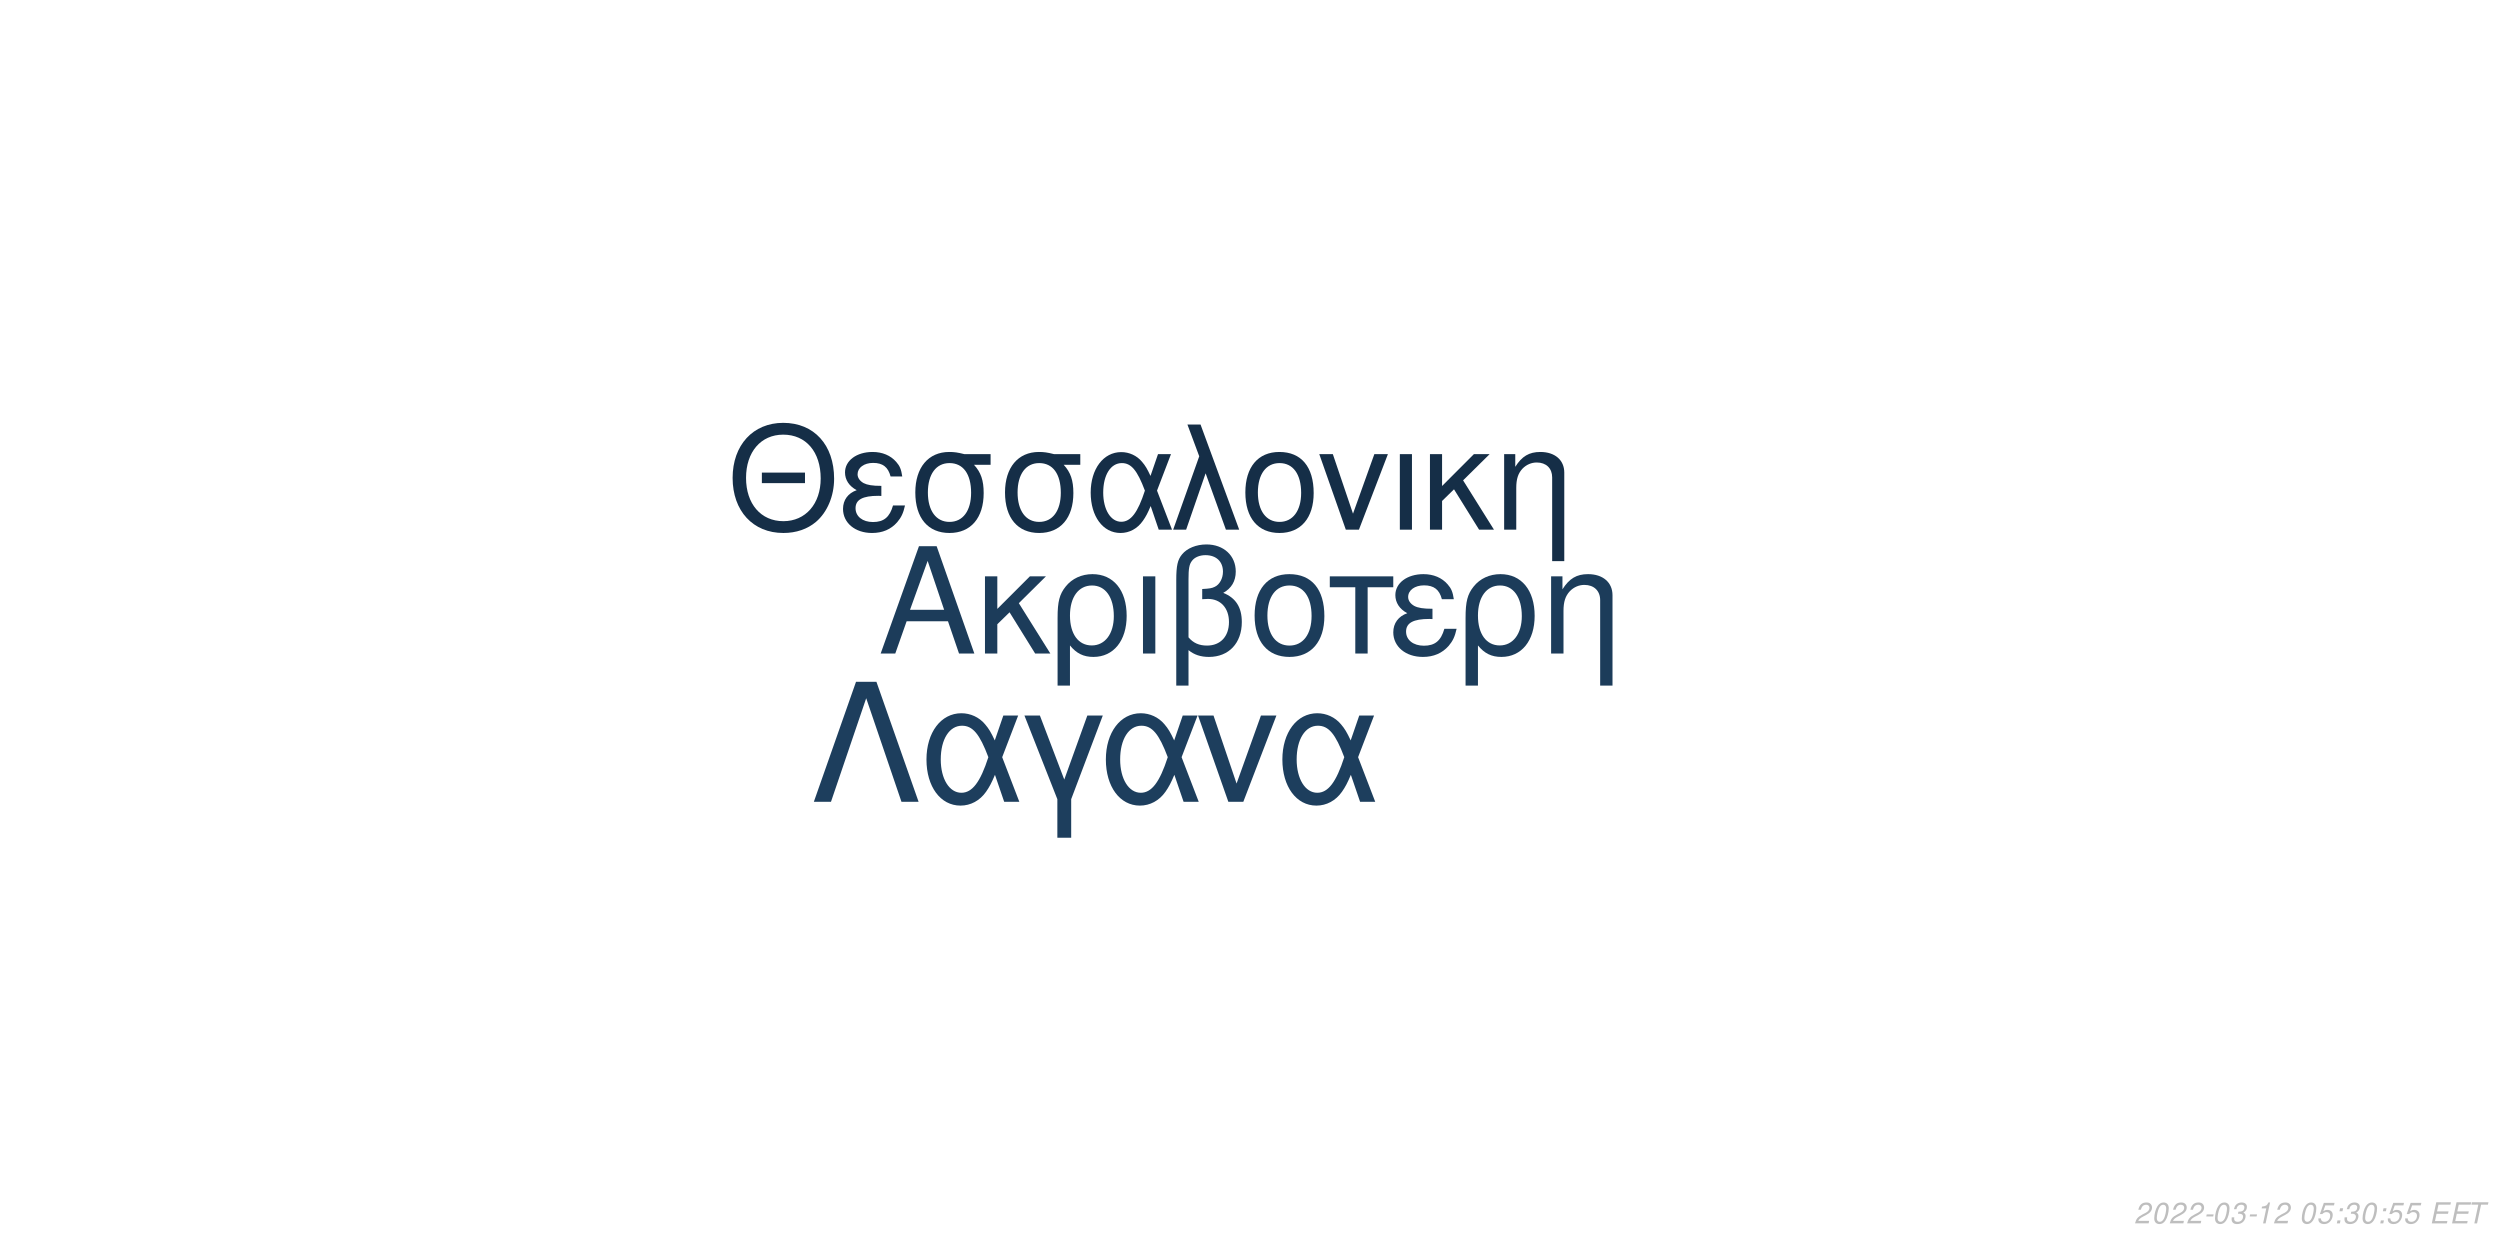
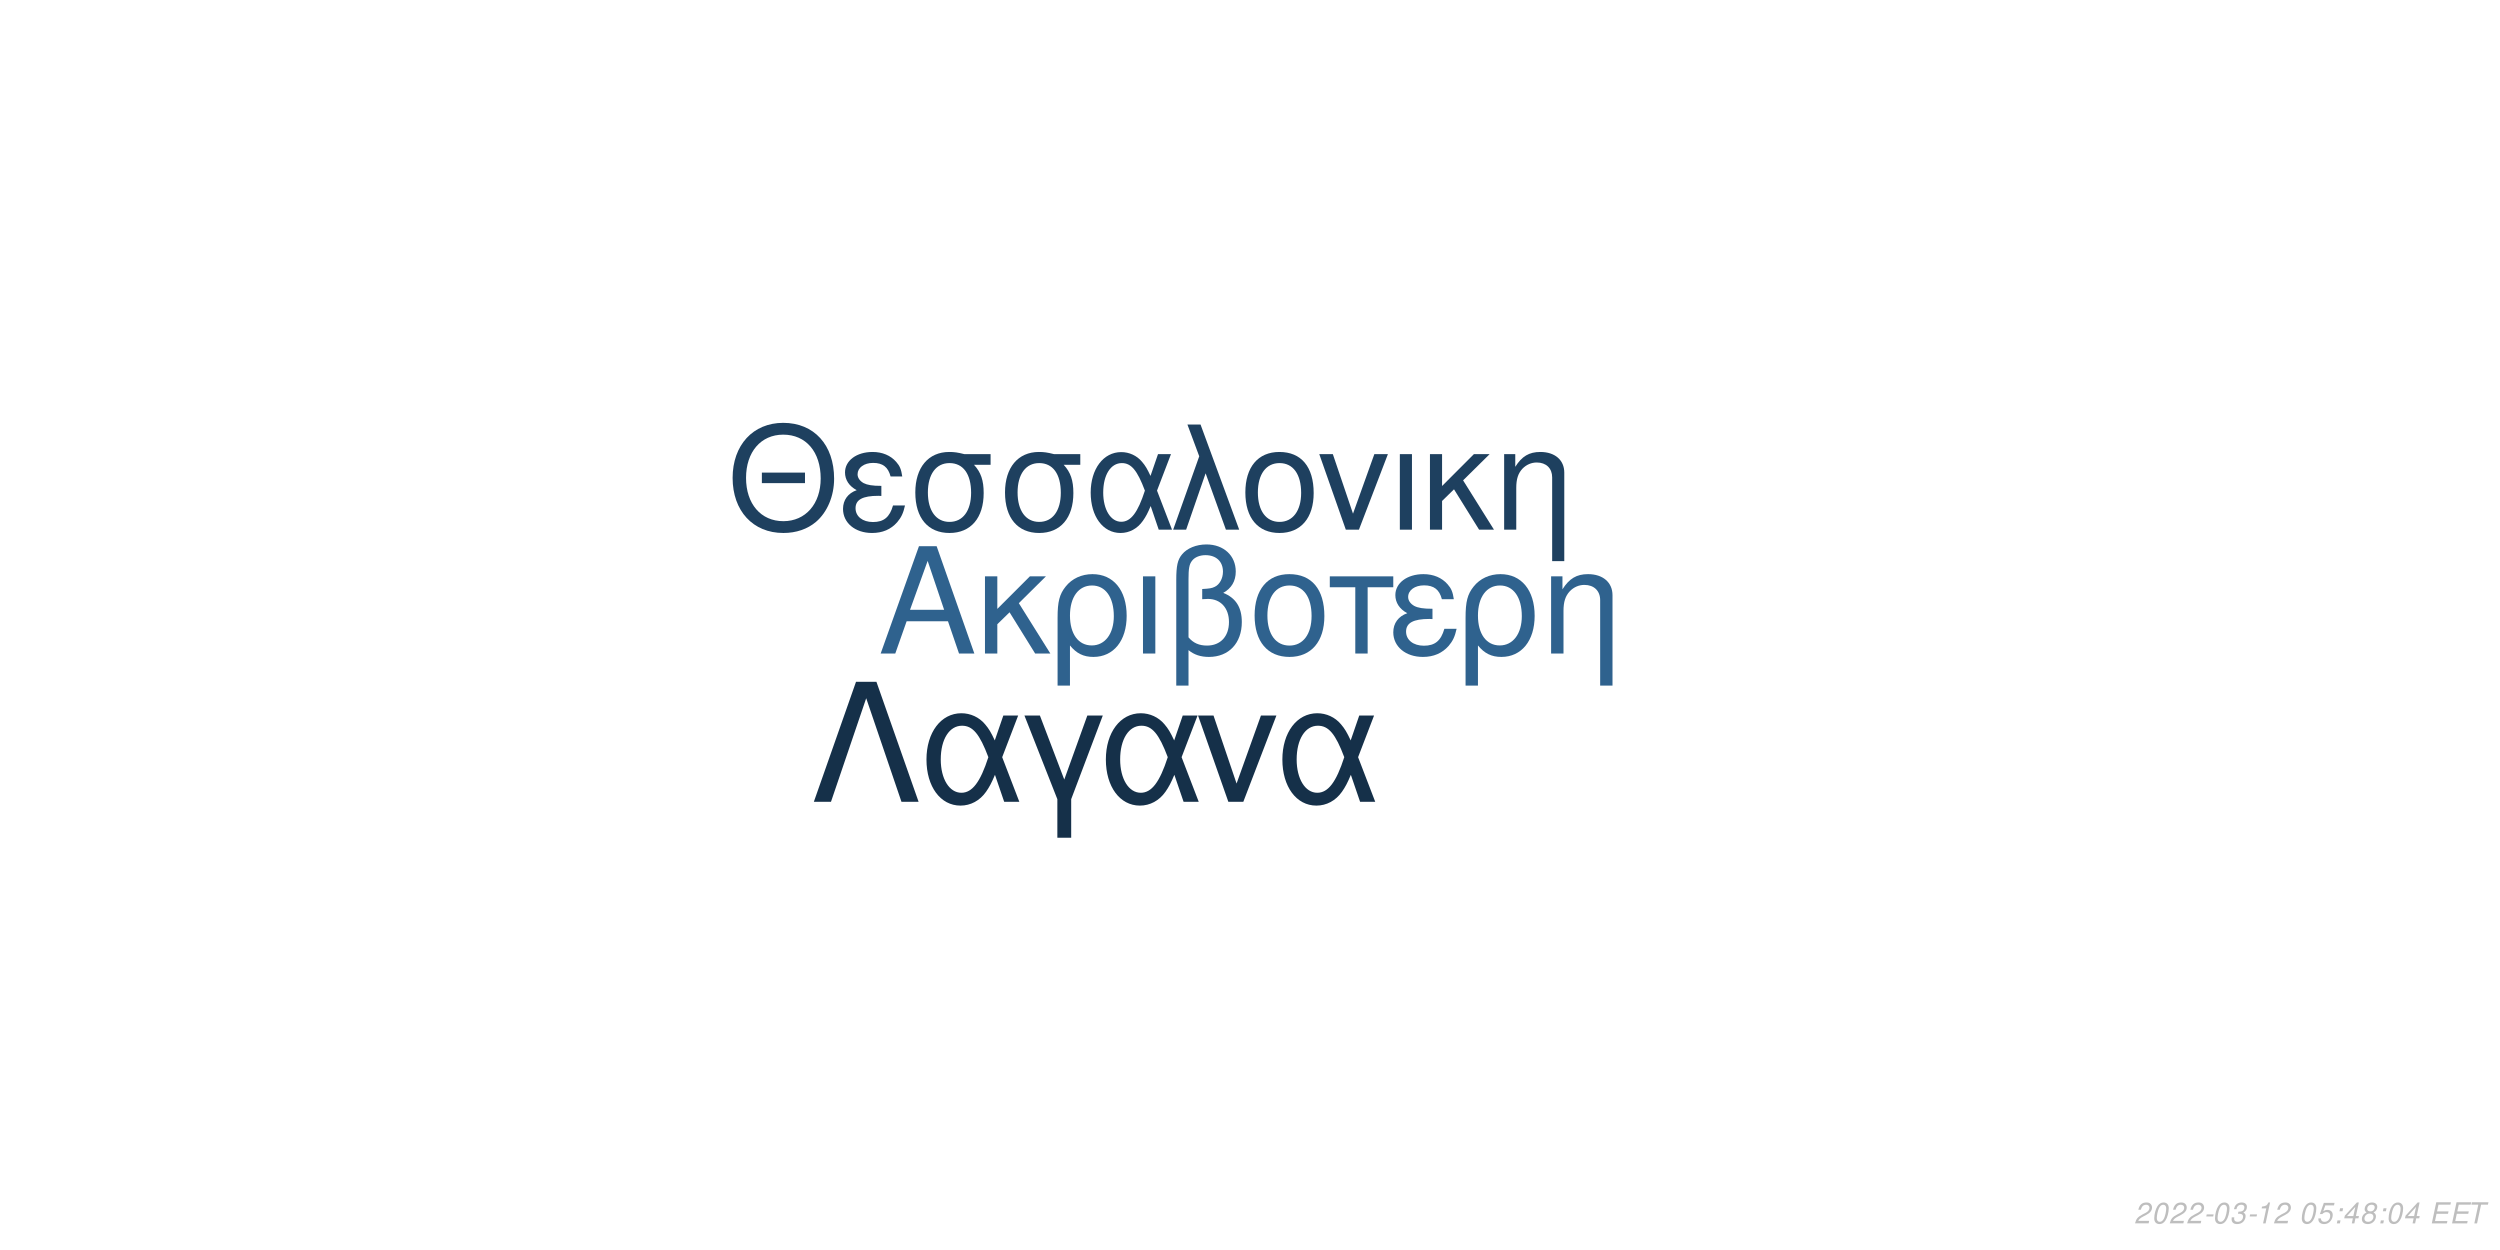
<svg xmlns="http://www.w3.org/2000/svg" xmlns:xlink="http://www.w3.org/1999/xlink" width="864pt" height="432pt" viewBox="0 0 864 432" version="1.1">
  <defs>
    <g>
      <symbol overflow="visible" id="glyph0-0">
        <path style="stroke:none;" d="" />
      </symbol>
      <symbol overflow="visible" id="glyph0-1">
        <path style="stroke:none;" d="M 24.125 -11.141 L 27.938 0 L 33.234 0 L 20.203 -37.094 L 14.094 -37.094 L 0.859 0 L 5.906 0 L 9.828 -11.141 Z M 22.797 -15.109 L 11 -15.109 L 17.094 -32.016 Z M 22.797 -15.109 " />
      </symbol>
      <symbol overflow="visible" id="glyph0-2">
        <path style="stroke:none;" d="M 7.172 -15.422 L 7.172 -26.672 L 2.906 -26.672 L 2.906 0 L 7.172 0 L 7.172 -10.125 L 11.406 -14.25 L 20.25 0 L 25.5 0 L 14.609 -17.406 L 23.969 -26.672 L 18.422 -26.672 Z M 7.172 -15.422 " />
      </symbol>
      <symbol overflow="visible" id="glyph0-3">
        <path style="stroke:none;" d="M 3 11.094 L 7.281 11.094 L 7.281 -2.797 C 9.516 -0.047 11.953 1.172 15.375 1.172 C 22.344 1.172 26.875 -4.422 26.875 -13.031 C 26.875 -21.891 22.297 -27.438 15.062 -27.438 C 11.297 -27.438 7.984 -25.906 5.797 -23.156 C 3.672 -20.516 3 -17.969 3 -12.359 Z M 14.906 -23.516 C 19.547 -23.516 22.438 -19.438 22.438 -12.922 C 22.438 -6.812 19.391 -2.797 14.812 -2.797 C 10.172 -2.797 7.281 -6.766 7.281 -13.125 C 7.281 -19.484 10.234 -23.516 14.906 -23.516 Z M 14.906 -23.516 " />
      </symbol>
      <symbol overflow="visible" id="glyph0-4">
        <path style="stroke:none;" d="M 3.516 0 L 7.781 0 L 7.781 -26.672 L 3.516 -26.672 Z M 3.516 0 " />
      </symbol>
      <symbol overflow="visible" id="glyph0-5">
        <path style="stroke:none;" d="M 4.016 11.094 L 8.25 11.094 L 8.25 -1.172 C 10.172 0.406 12.422 1.172 15.312 1.172 C 22.188 1.172 26.672 -3.609 26.672 -10.891 C 26.672 -15.984 24.578 -19.234 20.25 -20.969 C 23.109 -22.547 24.578 -25.031 24.578 -28.344 C 24.578 -33.844 20.406 -37.703 14.453 -37.703 C 10.938 -37.703 7.734 -36.391 6 -34.25 C 4.484 -32.422 4.016 -30.328 4.016 -25.391 Z M 8.25 -25.656 C 8.25 -29.359 8.5 -30.844 9.469 -32.062 C 10.375 -33.281 12.156 -34 14.094 -34 C 17.812 -34 20.156 -31.812 20.156 -28.297 C 20.156 -25.953 18.984 -23.812 17.297 -23.047 C 16.281 -22.547 15.469 -22.438 12.984 -22.297 L 12.984 -18.781 C 13.734 -18.828 14.344 -18.875 14.969 -18.875 C 19.344 -18.875 22.234 -15.719 22.234 -10.891 C 22.234 -5.906 19.281 -2.75 14.656 -2.75 C 11.953 -2.75 9.922 -3.609 8.25 -5.594 Z M 8.25 -25.656 " />
      </symbol>
      <symbol overflow="visible" id="glyph0-6">
        <path style="stroke:none;" d="M 14.094 -27.438 C 6.562 -27.438 2.094 -22.094 2.094 -13.125 C 2.094 -4.125 6.562 1.172 14.141 1.172 C 21.672 1.172 26.203 -4.172 26.203 -12.922 C 26.203 -22.188 21.828 -27.438 14.094 -27.438 Z M 14.141 -23.516 C 18.938 -23.516 21.781 -19.594 21.781 -12.984 C 21.781 -6.672 18.828 -2.75 14.141 -2.75 C 9.422 -2.75 6.516 -6.672 6.516 -13.125 C 6.516 -19.594 9.422 -23.516 14.141 -23.516 Z M 14.141 -23.516 " />
      </symbol>
      <symbol overflow="visible" id="glyph0-7">
        <path style="stroke:none;" d="M 7.891 0 L 12.156 0 L 12.156 -22.906 L 21.016 -22.906 L 21.016 -26.672 L -0.922 -26.672 L -0.922 -22.906 L 7.891 -22.906 Z M 7.891 0 " />
      </symbol>
      <symbol overflow="visible" id="glyph0-8">
        <path style="stroke:none;" d="M 14.562 -15.469 C 11.344 -15.469 9.562 -15.781 8.297 -16.438 C 6.922 -17.203 6.156 -18.328 6.156 -19.547 C 6.156 -21.891 8.453 -23.562 11.656 -23.562 C 15.062 -23.562 16.953 -22.094 17.812 -18.781 L 21.938 -18.781 C 21.578 -21.266 21.062 -22.5 19.797 -23.922 C 17.812 -26.203 14.906 -27.438 11.453 -27.438 C 5.797 -27.438 1.734 -24.375 1.734 -20.203 C 1.734 -17.609 3.156 -15.375 5.859 -13.938 C 2.797 -12.875 1.016 -10.484 1.016 -7.328 C 1.016 -2.391 5.297 1.172 11.25 1.172 C 14.969 1.172 17.906 -0.109 20.156 -2.641 C 21.578 -4.328 22.297 -5.797 22.906 -8.547 L 18.672 -8.547 C 17.5 -4.422 15.422 -2.703 11.609 -2.703 C 7.938 -2.703 5.438 -4.688 5.438 -7.578 C 5.438 -10.578 7.938 -11.953 13.484 -11.953 C 13.641 -11.953 14.094 -11.953 14.562 -11.906 Z M 14.562 -15.469 " />
      </symbol>
      <symbol overflow="visible" id="glyph0-9">
        <path style="stroke:none;" d="M 3.562 -26.672 L 3.562 0 L 7.844 0 L 7.844 -14.703 C 7.844 -17.906 8.5 -19.891 10.031 -21.531 C 11.406 -22.953 13.188 -23.719 15.062 -23.719 C 18.375 -23.719 20.516 -21.672 20.516 -18.469 L 20.516 11.094 L 24.781 11.094 L 24.781 -20.156 C 24.781 -24.578 21.469 -27.438 16.328 -27.438 C 12.359 -27.438 9.828 -25.906 7.484 -22.188 L 7.484 -26.672 Z M 3.562 -26.672 " />
      </symbol>
      <symbol overflow="visible" id="glyph1-0">
        <path style="stroke:none;" d="" />
      </symbol>
      <symbol overflow="visible" id="glyph1-1">
        <path style="stroke:none;" d="M 26.859 -19.734 L 11.953 -19.734 L 11.953 -16.094 L 26.859 -16.094 Z M 19.328 -36.922 C 8.922 -36.922 1.844 -29.25 1.844 -17.891 C 1.844 -6.484 8.875 1.141 19.391 1.141 C 23.812 1.141 27.703 -0.203 30.641 -2.688 C 34.578 -6.031 36.922 -11.656 36.922 -17.594 C 36.922 -29.297 30 -36.922 19.328 -36.922 Z M 19.328 -32.844 C 27.203 -32.844 32.281 -26.906 32.281 -17.688 C 32.281 -8.922 27.062 -2.938 19.391 -2.938 C 11.609 -2.938 6.484 -8.922 6.484 -17.891 C 6.484 -26.859 11.609 -32.844 19.328 -32.844 Z M 19.328 -32.844 " />
      </symbol>
      <symbol overflow="visible" id="glyph1-2">
        <path style="stroke:none;" d="M 14.25 -15.141 C 11.109 -15.141 9.375 -15.453 8.125 -16.094 C 6.781 -16.844 6.031 -17.938 6.031 -19.141 C 6.031 -21.422 8.266 -23.078 11.406 -23.078 C 14.75 -23.078 16.594 -21.625 17.438 -18.391 L 21.469 -18.391 C 21.125 -20.828 20.625 -22.031 19.391 -23.422 C 17.438 -25.656 14.594 -26.859 11.219 -26.859 C 5.688 -26.859 1.688 -23.875 1.688 -19.781 C 1.688 -17.234 3.094 -15.047 5.734 -13.656 C 2.734 -12.609 1 -10.266 1 -7.172 C 1 -2.344 5.188 1.141 11.016 1.141 C 14.656 1.141 17.547 -0.094 19.734 -2.594 C 21.125 -4.234 21.828 -5.688 22.422 -8.375 L 18.281 -8.375 C 17.141 -4.328 15.094 -2.641 11.359 -2.641 C 7.766 -2.641 5.328 -4.578 5.328 -7.422 C 5.328 -10.359 7.766 -11.703 13.203 -11.703 C 13.359 -11.703 13.797 -11.703 14.25 -11.656 Z M 14.25 -15.141 " />
      </symbol>
      <symbol overflow="visible" id="glyph1-3">
        <path style="stroke:none;" d="M 29 -26.109 L 19.938 -26.109 C 17.594 -26.703 16.438 -26.859 14.703 -26.859 C 7.469 -26.859 2.984 -21.469 2.984 -12.859 C 2.984 -4.031 7.375 1.141 14.797 1.141 C 22.172 1.141 26.609 -4.078 26.609 -12.656 C 26.609 -17.047 25.656 -19.828 23.266 -22.422 L 29 -22.422 Z M 14.797 -23.016 C 19.531 -23.016 22.266 -19.234 22.266 -12.75 C 22.266 -6.531 19.438 -2.688 14.797 -2.688 C 10.172 -2.688 7.328 -6.531 7.328 -12.859 C 7.328 -19.188 10.172 -23.016 14.797 -23.016 Z M 14.797 -23.016 " />
      </symbol>
      <symbol overflow="visible" id="glyph1-4">
        <path style="stroke:none;" d="M 29.344 -26.109 L 24.859 -26.109 L 22.266 -18.578 C 21.125 -21.031 20.484 -22.125 19.328 -23.469 C 17.547 -25.609 14.906 -26.812 12.156 -26.812 C 5.984 -26.812 1.594 -20.984 1.594 -12.812 C 1.594 -4.578 5.828 1.141 11.906 1.141 C 14.953 1.141 17.734 -0.344 19.625 -3.047 C 20.672 -4.531 21.281 -5.688 22.328 -8.172 L 25.109 0 L 29.703 0 L 24.516 -13.5 Z M 20.328 -13.5 C 17.891 -5.922 15.453 -2.734 12.156 -2.734 C 8.516 -2.734 5.922 -6.922 5.922 -12.812 C 5.922 -18.938 8.516 -23.016 12.359 -23.016 C 15.594 -23.016 17.688 -20.531 20.328 -13.5 Z M 20.328 -13.5 " />
      </symbol>
      <symbol overflow="visible" id="glyph1-5">
        <path style="stroke:none;" d="M 1.094 0 L 5.578 0 L 12.312 -19.484 L 19.328 0 L 23.922 0 L 10.562 -36.328 L 6.031 -36.328 L 10.109 -25.359 Z M 1.094 0 " />
      </symbol>
      <symbol overflow="visible" id="glyph1-6">
        <path style="stroke:none;" d="M 13.797 -26.859 C 6.422 -26.859 2.047 -21.625 2.047 -12.859 C 2.047 -4.031 6.422 1.141 13.859 1.141 C 21.234 1.141 25.656 -4.078 25.656 -12.656 C 25.656 -21.719 21.375 -26.859 13.797 -26.859 Z M 13.859 -23.016 C 18.531 -23.016 21.328 -19.188 21.328 -12.703 C 21.328 -6.531 18.438 -2.688 13.859 -2.688 C 9.219 -2.688 6.375 -6.531 6.375 -12.859 C 6.375 -19.188 9.219 -23.016 13.859 -23.016 Z M 13.859 -23.016 " />
      </symbol>
      <symbol overflow="visible" id="glyph1-7">
        <path style="stroke:none;" d="M 14.297 0 L 24.312 -26.109 L 19.625 -26.109 L 12.25 -5.531 L 5.281 -26.109 L 0.594 -26.109 L 9.766 0 Z M 14.297 0 " />
      </symbol>
      <symbol overflow="visible" id="glyph1-8">
        <path style="stroke:none;" d="M 3.438 0 L 7.625 0 L 7.625 -26.109 L 3.438 -26.109 Z M 3.438 0 " />
      </symbol>
      <symbol overflow="visible" id="glyph1-9">
        <path style="stroke:none;" d="M 7.031 -15.094 L 7.031 -26.109 L 2.844 -26.109 L 2.844 0 L 7.031 0 L 7.031 -9.922 L 11.156 -13.953 L 19.828 0 L 24.969 0 L 14.297 -17.047 L 23.469 -26.109 L 18.031 -26.109 Z M 7.031 -15.094 " />
      </symbol>
      <symbol overflow="visible" id="glyph1-10">
        <path style="stroke:none;" d="M 3.484 -26.109 L 3.484 0 L 7.672 0 L 7.672 -14.406 C 7.672 -17.547 8.328 -19.484 9.812 -21.078 C 11.156 -22.469 12.906 -23.219 14.75 -23.219 C 17.984 -23.219 20.078 -21.234 20.078 -18.094 L 20.078 10.859 L 24.266 10.859 L 24.266 -19.734 C 24.266 -24.062 21.031 -26.859 16 -26.859 C 12.109 -26.859 9.609 -25.359 7.328 -21.719 L 7.328 -26.109 Z M 3.484 -26.109 " />
      </symbol>
      <symbol overflow="visible" id="glyph2-0">
        <path style="stroke:none;" d="" />
      </symbol>
      <symbol overflow="visible" id="glyph2-1">
        <path style="stroke:none;" d="M 22.531 -41.484 L 15.484 -41.484 L 0.906 0 L 6.828 0 L 19 -35.797 L 31.188 0 L 37.109 0 Z M 22.531 -41.484 " />
      </symbol>
      <symbol overflow="visible" id="glyph2-2">
        <path style="stroke:none;" d="M 33.516 -29.812 L 28.391 -29.812 L 25.438 -21.219 C 24.125 -24.016 23.391 -25.266 22.078 -26.797 C 20.031 -29.25 17.016 -30.609 13.891 -30.609 C 6.828 -30.609 1.828 -23.953 1.828 -14.625 C 1.828 -5.234 6.656 1.312 13.594 1.312 C 17.078 1.312 20.266 -0.391 22.422 -3.469 C 23.609 -5.172 24.297 -6.484 25.5 -9.328 L 28.688 0 L 33.922 0 L 28 -15.422 Z M 23.219 -15.422 C 20.422 -6.766 17.641 -3.125 13.891 -3.125 C 9.734 -3.125 6.766 -7.906 6.766 -14.625 C 6.766 -21.625 9.734 -26.297 14.109 -26.297 C 17.812 -26.297 20.203 -23.453 23.219 -15.422 Z M 23.219 -15.422 " />
      </symbol>
      <symbol overflow="visible" id="glyph2-3">
        <path style="stroke:none;" d="M 12.062 12.406 L 16.844 12.406 L 16.844 -0.906 L 27.766 -29.812 L 22.422 -29.812 L 14.453 -7.688 L 6.031 -29.812 L 0.688 -29.812 L 12.062 -0.906 Z M 12.062 12.406 " />
      </symbol>
      <symbol overflow="visible" id="glyph2-4">
        <path style="stroke:none;" d="M 16.328 0 L 27.766 -29.812 L 22.422 -29.812 L 14 -6.312 L 6.031 -29.812 L 0.688 -29.812 L 11.156 0 Z M 16.328 0 " />
      </symbol>
      <symbol overflow="visible" id="glyph3-0">
        <path style="stroke:none;" d="" />
      </symbol>
      <symbol overflow="visible" id="glyph3-1">
        <path style="stroke:none;" d="M 5.234 -0.875 L 1.469 -0.875 C 1.641 -1.375 2.203 -1.891 3.109 -2.344 L 4.234 -2.938 C 5.562 -3.625 6.219 -4.469 6.219 -5.484 C 6.219 -5.938 6.062 -6.359 5.797 -6.656 C 5.469 -7.047 4.984 -7.234 4.312 -7.234 C 2.766 -7.234 1.891 -6.453 1.484 -4.734 L 2.375 -4.734 C 2.484 -5.188 2.609 -5.484 2.797 -5.75 C 3.094 -6.203 3.609 -6.453 4.188 -6.453 C 4.891 -6.453 5.344 -6.031 5.344 -5.375 C 5.344 -4.703 4.859 -4.094 4.016 -3.656 L 2.984 -3.125 C 1.234 -2.188 0.797 -1.656 0.344 -0.016 L 5.047 -0.016 Z M 5.234 -0.875 " />
      </symbol>
      <symbol overflow="visible" id="glyph3-2">
        <path style="stroke:none;" d="M 4.203 -7.234 C 3.375 -7.234 2.688 -6.812 2.125 -5.984 C 1.484 -5.047 0.984 -3.188 0.984 -1.734 C 0.984 -1.109 1.172 -0.562 1.484 -0.266 C 1.797 0.047 2.281 0.234 2.766 0.234 C 3.625 0.234 4.281 -0.156 4.859 -1.016 C 5.516 -1.953 6 -3.797 6 -5.266 C 6 -6.5 5.328 -7.234 4.203 -7.234 Z M 4.094 -6.453 C 4.734 -6.453 5.125 -5.984 5.125 -5.156 C 5.125 -4.203 4.781 -2.625 4.406 -1.812 C 3.984 -0.938 3.516 -0.547 2.875 -0.547 C 2.25 -0.547 1.875 -1.031 1.875 -1.828 C 1.875 -2.797 2.203 -4.344 2.594 -5.203 C 2.984 -6.047 3.453 -6.453 4.094 -6.453 Z M 4.094 -6.453 " />
      </symbol>
      <symbol overflow="visible" id="glyph3-3">
        <path style="stroke:none;" d="M 3.516 -3.125 L 1.125 -3.125 L 0.969 -2.406 L 3.359 -2.406 Z M 3.516 -3.125 " />
      </symbol>
      <symbol overflow="visible" id="glyph3-4">
        <path style="stroke:none;" d="M 2.922 -3.312 C 3.125 -3.344 3.234 -3.344 3.375 -3.344 C 4.203 -3.344 4.688 -3 4.688 -2.406 C 4.688 -1.312 3.906 -0.547 2.781 -0.547 C 2.047 -0.547 1.594 -0.938 1.594 -1.562 C 1.594 -1.719 1.609 -1.844 1.656 -2.094 L 0.766 -2.094 C 0.734 -1.797 0.719 -1.641 0.719 -1.469 C 0.719 -0.375 1.406 0.234 2.641 0.234 C 3.547 0.234 4.297 -0.078 4.812 -0.656 C 5.266 -1.156 5.562 -1.875 5.562 -2.547 C 5.562 -3.125 5.344 -3.453 4.797 -3.734 C 5.641 -4.234 6.016 -4.844 6.016 -5.734 C 6.016 -6.656 5.312 -7.234 4.203 -7.234 C 3.375 -7.234 2.672 -6.938 2.188 -6.375 C 1.891 -6.031 1.703 -5.641 1.516 -4.906 L 2.391 -4.906 C 2.5 -5.359 2.594 -5.594 2.734 -5.812 C 3.047 -6.234 3.516 -6.453 4.078 -6.453 C 4.734 -6.453 5.141 -6.125 5.141 -5.578 C 5.141 -5.188 5.016 -4.797 4.797 -4.547 C 4.516 -4.234 4 -4.062 3.266 -4.062 L 3.078 -4.062 Z M 2.922 -3.312 " />
      </symbol>
      <symbol overflow="visible" id="glyph3-5">
        <path style="stroke:none;" d="M 3.703 -5.188 L 2.594 0 L 3.469 0 L 5.016 -7.234 L 4.438 -7.234 C 3.906 -6.156 3.688 -6.016 2.234 -5.812 L 2.109 -5.188 Z M 3.703 -5.188 " />
      </symbol>
      <symbol overflow="visible" id="glyph3-6">
        <path style="stroke:none;" d="" />
      </symbol>
      <symbol overflow="visible" id="glyph3-7">
        <path style="stroke:none;" d="M 6.297 -7.094 L 2.594 -7.094 L 1.234 -3.234 L 2.047 -3.234 C 2.656 -3.766 2.938 -3.906 3.531 -3.906 C 4.328 -3.906 4.797 -3.453 4.797 -2.688 C 4.797 -1.438 3.969 -0.547 2.828 -0.547 C 2.031 -0.547 1.609 -0.938 1.578 -1.734 L 0.703 -1.734 L 0.703 -1.516 C 0.703 -0.938 0.844 -0.547 1.188 -0.266 C 1.562 0.062 2.078 0.234 2.703 0.234 C 3.656 0.234 4.391 -0.156 4.984 -0.922 C 5.422 -1.5 5.672 -2.234 5.672 -2.953 C 5.672 -4 4.938 -4.672 3.812 -4.672 C 3.328 -4.672 2.906 -4.547 2.406 -4.234 L 3.109 -6.219 L 6.109 -6.219 Z M 6.297 -7.094 " />
      </symbol>
      <symbol overflow="visible" id="glyph3-8">
        <path style="stroke:none;" d="M 2.359 -1.031 L 1.312 -1.031 L 1.094 0 L 2.141 0 Z M 3.266 -5.234 L 2.219 -5.234 L 2 -4.203 L 3.047 -4.203 Z M 3.266 -5.234 " />
      </symbol>
      <symbol overflow="visible" id="glyph3-9">
+         <path style="stroke:none;" d="M 3.625 -1.75 L 3.266 0 L 4.141 0 L 4.516 -1.75 L 5.562 -1.75 L 5.734 -2.531 L 4.688 -2.531 L 5.688 -7.234 L 5.016 -7.234 L 0.844 -2.672 L 0.641 -1.75 Z M 3.797 -2.531 L 1.594 -2.531 L 4.469 -5.703 Z M 3.797 -2.531 " />
+       </symbol>
+       <symbol overflow="visible" id="glyph3-10">
+         <path style="stroke:none;" d="M 4.766 -3.797 C 5.078 -3.969 5.234 -4.078 5.438 -4.234 C 5.812 -4.594 6.062 -5.172 6.062 -5.734 C 6.062 -6.625 5.344 -7.234 4.266 -7.234 C 2.812 -7.234 1.703 -6.219 1.703 -4.875 C 1.703 -4.406 1.875 -4.125 2.359 -3.812 C 1.297 -3.312 0.75 -2.516 0.75 -1.469 C 0.75 -0.438 1.547 0.234 2.812 0.234 C 3.656 0.234 4.359 -0.094 4.938 -0.734 C 5.359 -1.234 5.609 -1.859 5.609 -2.438 C 5.609 -3.047 5.312 -3.516 4.766 -3.797 Z M 4.109 -6.453 C 4.797 -6.453 5.188 -6.125 5.188 -5.578 C 5.188 -5.266 5.062 -4.922 4.859 -4.672 C 4.562 -4.312 4.188 -4.156 3.656 -4.156 C 2.984 -4.156 2.594 -4.453 2.594 -4.984 C 2.594 -5.859 3.203 -6.453 4.109 -6.453 Z M 3.453 -3.406 C 4.234 -3.406 4.734 -2.984 4.734 -2.312 C 4.734 -1.312 3.922 -0.547 2.875 -0.547 C 2.125 -0.547 1.625 -0.969 1.625 -1.625 C 1.625 -2.609 2.438 -3.406 3.453 -3.406 Z M 3.453 -3.406 " />
+       </symbol>
+       <symbol overflow="visible" id="glyph3-11">
        <path style="stroke:none;" d="M 2.547 -3.312 L 6.5 -3.312 L 6.688 -4.141 L 2.719 -4.141 L 3.219 -6.469 L 7.344 -6.469 L 7.516 -7.297 L 2.453 -7.297 L 0.906 0 L 6.125 0 L 6.297 -0.812 L 2.016 -0.812 Z M 2.547 -3.312 " />
      </symbol>
-       <symbol overflow="visible" id="glyph3-10">
+       <symbol overflow="visible" id="glyph3-12">
        <path style="stroke:none;" d="M 4.938 -6.469 L 7.312 -6.469 L 7.484 -7.297 L 1.75 -7.297 L 1.578 -6.469 L 3.984 -6.469 L 2.609 0 L 3.547 0 Z M 4.938 -6.469 " />
      </symbol>
    </g>
  </defs>
  <g id="surface1">
    <rect x="0" y="0" width="864" height="432" style="fill:rgb(100%,100%,100%);fill-opacity:1;stroke:none;" />
-     <g style="fill:rgb(10.98%,23.529%,35.294%);fill-opacity:1;">
+     <g style="fill:rgb(18.431%,38.431%,55.686%);fill-opacity:1;">
      <use xlink:href="#glyph0-1" x="303.5" y="225.861" />
      <use xlink:href="#glyph0-2" x="337.5" y="225.861" />
      <use xlink:href="#glyph0-3" x="362.5" y="225.861" />
      <use xlink:href="#glyph0-4" x="391.5" y="225.861" />
      <use xlink:href="#glyph0-5" x="402.5" y="225.861" />
      <use xlink:href="#glyph0-6" x="431.5" y="225.861" />
      <use xlink:href="#glyph0-7" x="460.5" y="225.861" />
      <use xlink:href="#glyph0-8" x="480.5" y="225.861" />
      <use xlink:href="#glyph0-3" x="503.5" y="225.861" />
      <use xlink:href="#glyph0-9" x="532.5" y="225.861" />
    </g>
-     <g style="fill:rgb(8.235%,18.039%,27.843%);fill-opacity:1;">
+     <g style="fill:rgb(11.765%,25.098%,37.255%);fill-opacity:1;">
      <use xlink:href="#glyph1-1" x="251.348" y="183.058" />
      <use xlink:href="#glyph1-2" x="290.348" y="183.058" />
      <use xlink:href="#glyph1-3" x="313.348" y="183.058" />
      <use xlink:href="#glyph1-3" x="344.348" y="183.058" />
      <use xlink:href="#glyph1-4" x="375.348" y="183.058" />
      <use xlink:href="#glyph1-5" x="404.348" y="183.058" />
      <use xlink:href="#glyph1-6" x="428.348" y="183.058" />
      <use xlink:href="#glyph1-7" x="455.348" y="183.058" />
      <use xlink:href="#glyph1-8" x="480.348" y="183.058" />
      <use xlink:href="#glyph1-9" x="491.348" y="183.058" />
      <use xlink:href="#glyph1-10" x="516.348" y="183.058" />
    </g>
-     <g style="fill:rgb(11.373%,24.314%,36.471%);fill-opacity:1;">
+     <g style="fill:rgb(8.235%,18.824%,28.627%);fill-opacity:1;">
      <use xlink:href="#glyph2-1" x="280.359" y="277.105" />
      <use xlink:href="#glyph2-2" x="318.359" y="277.105" />
      <use xlink:href="#glyph2-3" x="353.359" y="277.105" />
      <use xlink:href="#glyph2-2" x="380.359" y="277.105" />
      <use xlink:href="#glyph2-4" x="413.359" y="277.105" />
      <use xlink:href="#glyph2-2" x="441.359" y="277.105" />
    </g>
    <g style="fill:rgb(74.51%,74.51%,74.51%);fill-opacity:1;">
      <use xlink:href="#glyph3-1" x="737.52" y="422.81" />
      <use xlink:href="#glyph3-2" x="743.52" y="422.81" />
      <use xlink:href="#glyph3-1" x="749.52" y="422.81" />
      <use xlink:href="#glyph3-1" x="755.52" y="422.81" />
      <use xlink:href="#glyph3-3" x="761.52" y="422.81" />
      <use xlink:href="#glyph3-2" x="764.52" y="422.81" />
      <use xlink:href="#glyph3-4" x="770.52" y="422.81" />
      <use xlink:href="#glyph3-3" x="776.52" y="422.81" />
      <use xlink:href="#glyph3-5" x="779.52" y="422.81" />
      <use xlink:href="#glyph3-1" x="785.52" y="422.81" />
      <use xlink:href="#glyph3-6" x="791.52" y="422.81" />
      <use xlink:href="#glyph3-2" x="794.52" y="422.81" />
      <use xlink:href="#glyph3-7" x="800.52" y="422.81" />
      <use xlink:href="#glyph3-8" x="806.52" y="422.81" />
-       <use xlink:href="#glyph3-4" x="809.52" y="422.81" />
-       <use xlink:href="#glyph3-2" x="815.52" y="422.81" />
+       <use xlink:href="#glyph3-9" x="809.52" y="422.81" />
+       <use xlink:href="#glyph3-10" x="815.52" y="422.81" />
      <use xlink:href="#glyph3-8" x="821.52" y="422.81" />
-       <use xlink:href="#glyph3-7" x="824.52" y="422.81" />
-       <use xlink:href="#glyph3-7" x="830.52" y="422.81" />
+       <use xlink:href="#glyph3-2" x="824.52" y="422.81" />
+       <use xlink:href="#glyph3-9" x="830.52" y="422.81" />
      <use xlink:href="#glyph3-6" x="836.52" y="422.81" />
-       <use xlink:href="#glyph3-9" x="839.52" y="422.81" />
-       <use xlink:href="#glyph3-9" x="846.52" y="422.81" />
-       <use xlink:href="#glyph3-10" x="852.52" y="422.81" />
+       <use xlink:href="#glyph3-11" x="839.52" y="422.81" />
+       <use xlink:href="#glyph3-11" x="846.52" y="422.81" />
+       <use xlink:href="#glyph3-12" x="852.52" y="422.81" />
    </g>
  </g>
</svg>
